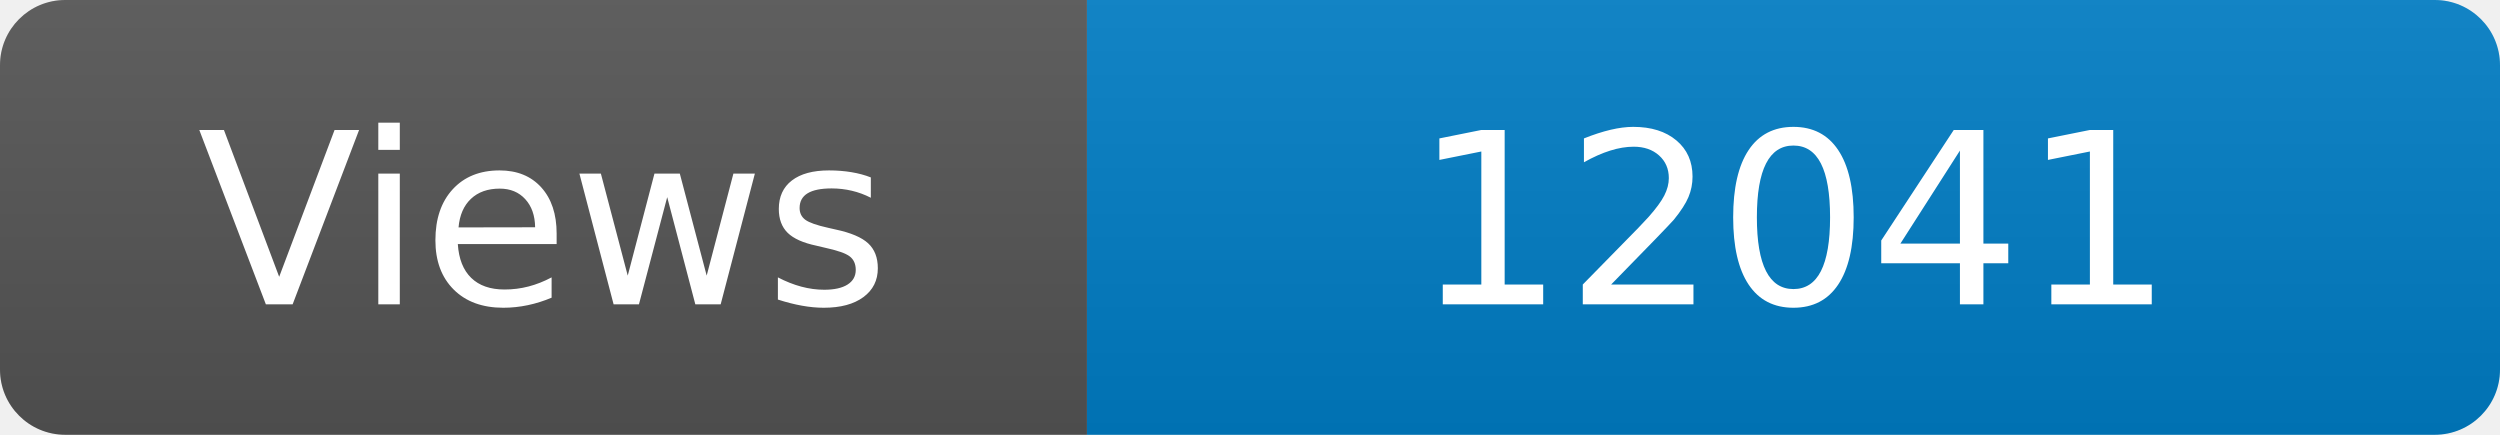
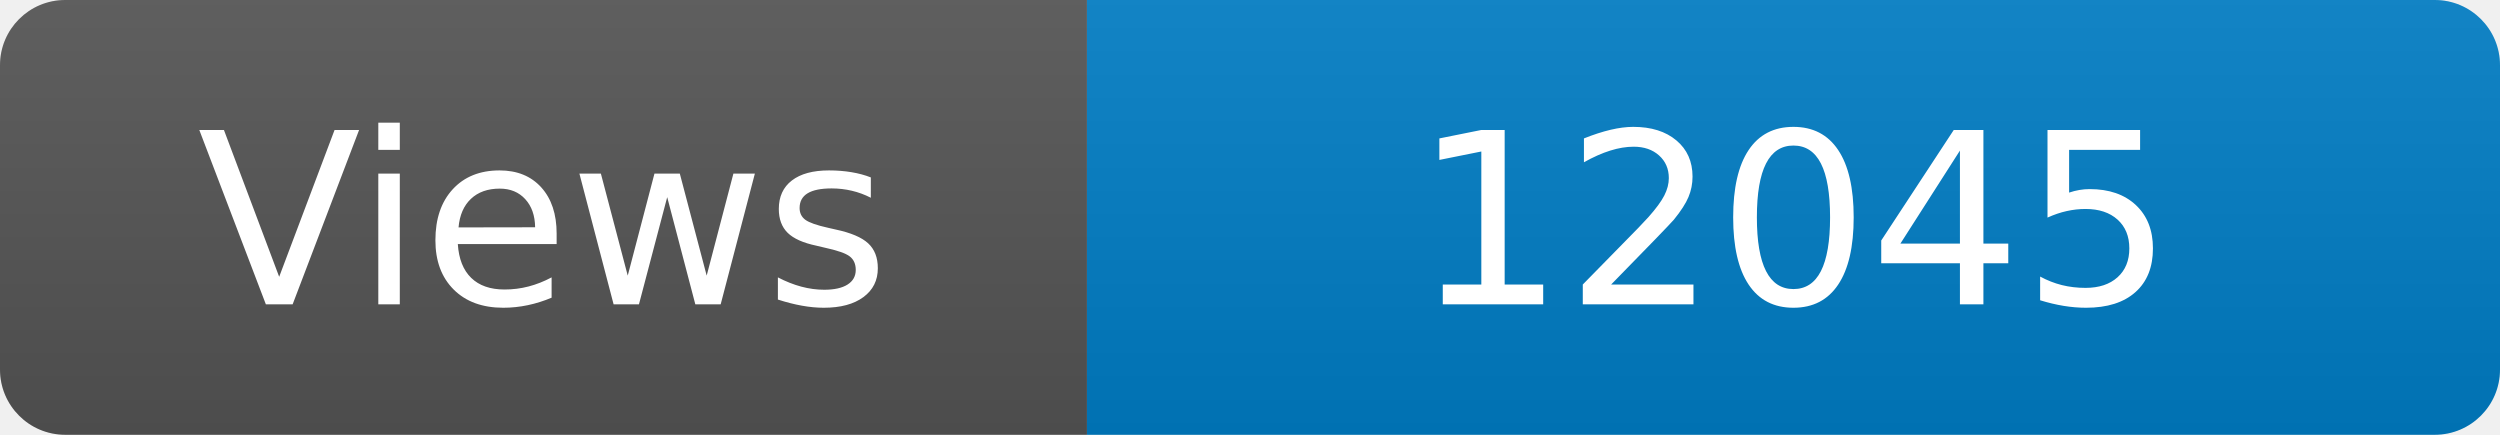
<svg xmlns="http://www.w3.org/2000/svg" width="115" height="20" role="img" aria-label="Maintained?: yes">
  <linearGradient id="s" x2="0" y2="100%">
    <stop offset="0" stop-color="#bbb" stop-opacity=".1" />
    <stop offset="1" stop-opacity=".1" />
  </linearGradient>
  <clipPath id="r">
    <rect width="115" height="20" rx="3" fill="#fff" />
  </clipPath>
  <g clip-path="url(#r)">
    <rect width="50" height="20" fill="#555" />
    <rect x="50" width="160" height="20" fill="#007ec6" />
    <rect width="115" height="20" fill="url(#s)" />
  </g>
  <g fill="#fff" text-anchor="middle" font-family="Verdana,Geneva,DejaVu Sans,sans-serif" font-size="110">
    <text x="250" y="140" transform="scale(.1)" fill="#fff">Views</text>
-     <text x="825" y="140" transform="scale(.1)" fill="#fff">12041</text>
+     <text x="825" y="140" transform="scale(.1)" fill="#fff">12045</text>
  </g>
</svg>
